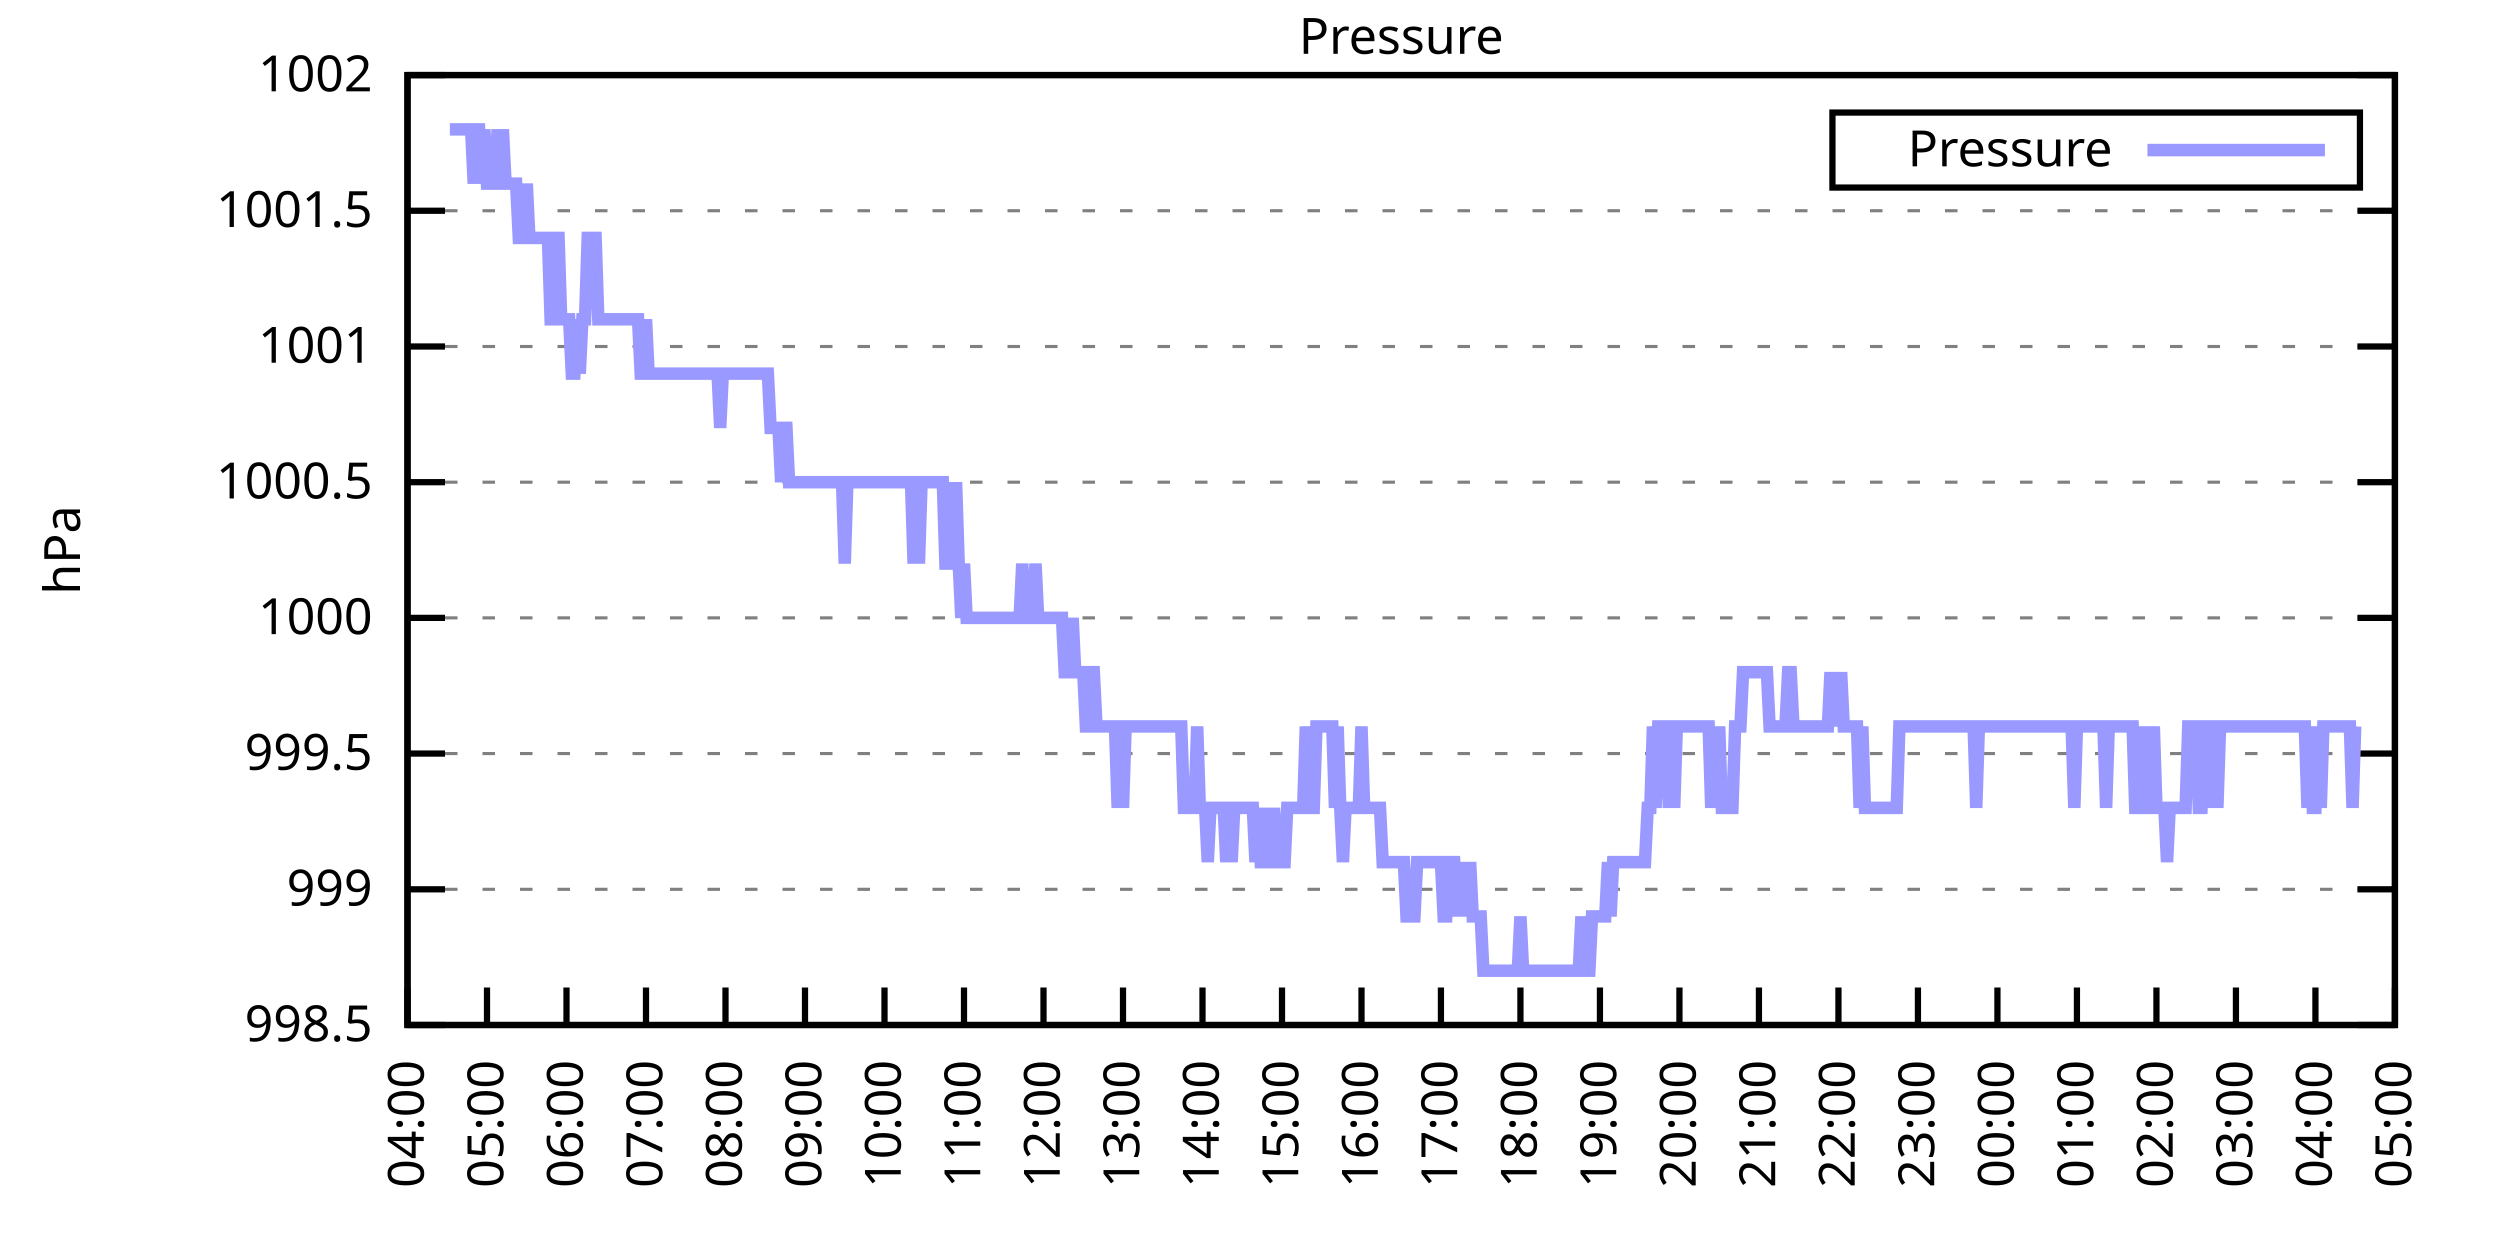
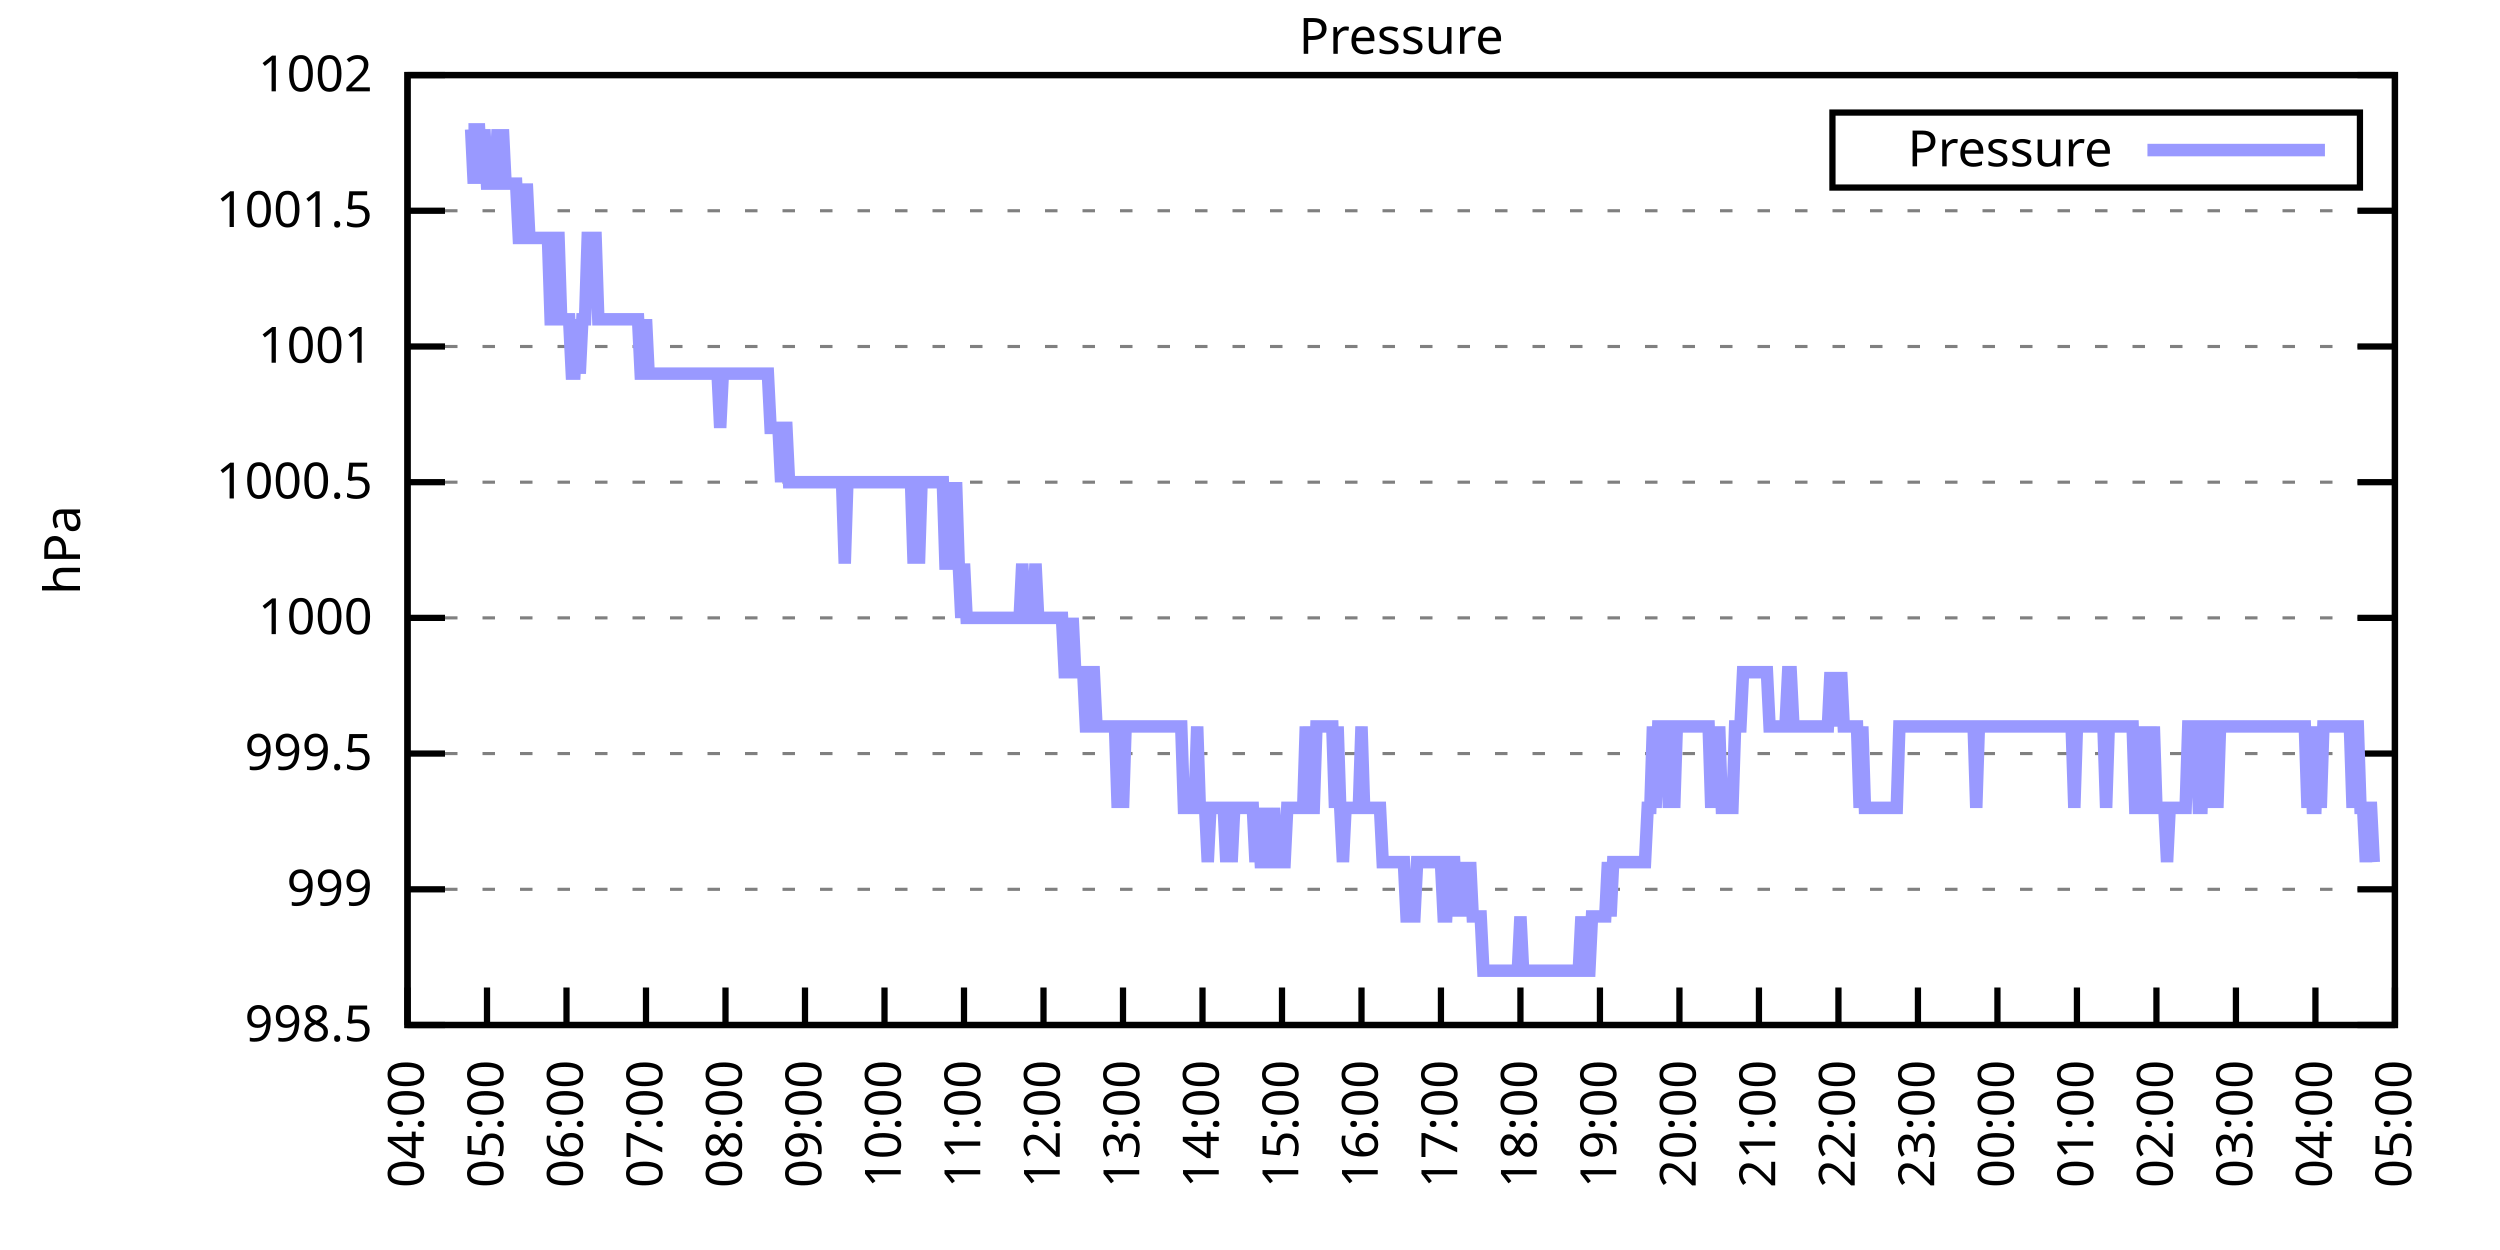
<svg xmlns="http://www.w3.org/2000/svg" xmlns:xlink="http://www.w3.org/1999/xlink" width="400" height="200" viewBox="0 0 400 200">
  <g id="gnuplot_canvas">
    <rect x="0" y="0" width="400" height="200" fill="none" />
    <defs>
      <circle id="gpDot" r="0.5" stroke-width="0.5" stroke="currentColor" />
      <path id="gpPt0" stroke-width="0.333" stroke="currentColor" d="M-1,0 h2 M0,-1 v2" />
      <path id="gpPt1" stroke-width="0.333" stroke="currentColor" d="M-1,-1 L1,1 M1,-1 L-1,1" />
      <path id="gpPt2" stroke-width="0.333" stroke="currentColor" d="M-1,0 L1,0 M0,-1 L0,1 M-1,-1 L1,1 M-1,1 L1,-1" />
      <rect id="gpPt3" stroke-width="0.333" stroke="currentColor" x="-1" y="-1" width="2" height="2" />
      <rect id="gpPt4" stroke-width="0.333" stroke="currentColor" fill="currentColor" x="-1" y="-1" width="2" height="2" />
      <circle id="gpPt5" stroke-width="0.333" stroke="currentColor" cx="0" cy="0" r="1" />
      <use xlink:href="#gpPt5" id="gpPt6" fill="currentColor" stroke="none" />
      <path id="gpPt7" stroke-width="0.333" stroke="currentColor" d="M0,-1.33 L-1.33,0.67 L1.33,0.67 z" />
      <use xlink:href="#gpPt7" id="gpPt8" fill="currentColor" stroke="none" />
      <use xlink:href="#gpPt7" id="gpPt9" stroke="currentColor" transform="rotate(180)" />
      <use xlink:href="#gpPt9" id="gpPt10" fill="currentColor" stroke="none" />
      <use xlink:href="#gpPt3" id="gpPt11" stroke="currentColor" transform="rotate(45)" />
      <use xlink:href="#gpPt11" id="gpPt12" fill="currentColor" stroke="none" />
      <path id="gpPt13" stroke-width="0.333" stroke="currentColor" d="M0,1.330 L1.265,0.411 L0.782,-1.067 L-0.782,-1.076 L-1.265,0.411 z" />
      <use xlink:href="#gpPt13" id="gpPt14" fill="currentColor" stroke="none" />
      <filter id="textbox" filterUnits="objectBoundingBox" x="0" y="0" height="1" width="1">
        <feFlood flood-color="white" flood-opacity="1" result="bgnd" />
        <feComposite in="SourceGraphic" in2="bgnd" operator="atop" />
      </filter>
      <filter id="greybox" filterUnits="objectBoundingBox" x="0" y="0" height="1" width="1">
        <feFlood flood-color="lightgrey" flood-opacity="1" result="grey" />
        <feComposite in="SourceGraphic" in2="grey" operator="atop" />
      </filter>
    </defs>
    <g fill="none" color="white" stroke="currentColor" stroke-width="1.00" stroke-linecap="butt" stroke-linejoin="miter">
</g>
    <g fill="none" color="black" stroke="currentColor" stroke-width="1.00" stroke-linecap="butt" stroke-linejoin="miter">
      <g stroke="none" shape-rendering="crispEdges">
        <polygon fill="rgb(255, 255, 255)" points="65.20,164.00 383.18,164.00 383.18,12.02 65.20,12.02 " />
      </g>
    </g>
    <g fill="none" color="black" stroke="currentColor" stroke-width="1.00" stroke-linecap="butt" stroke-linejoin="miter">
</g>
    <g fill="none" color="black" stroke="black" stroke-width="0.50" stroke-linecap="butt" stroke-linejoin="miter">
</g>
    <g fill="none" color="gray" stroke="currentColor" stroke-width="0.50" stroke-linecap="butt" stroke-linejoin="miter">
      <path stroke="gray" stroke-dasharray="2,4" class="gridline" d="M65.20,164.00 L383.19,164.00  " />
    </g>
    <g fill="none" color="gray" stroke="gray" stroke-width="1.00" stroke-linecap="butt" stroke-linejoin="miter">
</g>
    <g fill="none" color="black" stroke="currentColor" stroke-width="1.00" stroke-linecap="butt" stroke-linejoin="miter">
      <path stroke="black" d="M65.20,164.00 L71.20,164.00 M383.19,164.00 L377.19,164.00  " />
      <g transform="translate(59.60,166.60)" stroke="none" fill="black" font-family="Sans" font-size="8.00" text-anchor="end">
        <text>
          <tspan font-family="Sans"> 998.5</tspan>
        </text>
      </g>
    </g>
    <g fill="none" color="black" stroke="currentColor" stroke-width="1.00" stroke-linecap="butt" stroke-linejoin="miter">
</g>
    <g fill="none" color="black" stroke="black" stroke-width="0.50" stroke-linecap="butt" stroke-linejoin="miter">
</g>
    <g fill="none" color="gray" stroke="currentColor" stroke-width="0.50" stroke-linecap="butt" stroke-linejoin="miter">
      <path stroke="gray" stroke-dasharray="2,4" class="gridline" d="M65.20,142.29 L383.19,142.29  " />
    </g>
    <g fill="none" color="gray" stroke="gray" stroke-width="1.00" stroke-linecap="butt" stroke-linejoin="miter">
</g>
    <g fill="none" color="black" stroke="currentColor" stroke-width="1.00" stroke-linecap="butt" stroke-linejoin="miter">
      <path stroke="black" d="M65.20,142.29 L71.20,142.29 M383.19,142.29 L377.19,142.29  " />
      <g transform="translate(59.60,144.89)" stroke="none" fill="black" font-family="Sans" font-size="8.00" text-anchor="end">
        <text>
          <tspan font-family="Sans"> 999</tspan>
        </text>
      </g>
    </g>
    <g fill="none" color="black" stroke="currentColor" stroke-width="1.00" stroke-linecap="butt" stroke-linejoin="miter">
</g>
    <g fill="none" color="black" stroke="black" stroke-width="0.50" stroke-linecap="butt" stroke-linejoin="miter">
</g>
    <g fill="none" color="gray" stroke="currentColor" stroke-width="0.50" stroke-linecap="butt" stroke-linejoin="miter">
      <path stroke="gray" stroke-dasharray="2,4" class="gridline" d="M65.20,120.57 L383.19,120.57  " />
    </g>
    <g fill="none" color="gray" stroke="gray" stroke-width="1.00" stroke-linecap="butt" stroke-linejoin="miter">
</g>
    <g fill="none" color="black" stroke="currentColor" stroke-width="1.00" stroke-linecap="butt" stroke-linejoin="miter">
      <path stroke="black" d="M65.20,120.57 L71.20,120.57 M383.19,120.57 L377.19,120.57  " />
      <g transform="translate(59.60,123.17)" stroke="none" fill="black" font-family="Sans" font-size="8.00" text-anchor="end">
        <text>
          <tspan font-family="Sans"> 999.5</tspan>
        </text>
      </g>
    </g>
    <g fill="none" color="black" stroke="currentColor" stroke-width="1.00" stroke-linecap="butt" stroke-linejoin="miter">
</g>
    <g fill="none" color="black" stroke="black" stroke-width="0.50" stroke-linecap="butt" stroke-linejoin="miter">
</g>
    <g fill="none" color="gray" stroke="currentColor" stroke-width="0.50" stroke-linecap="butt" stroke-linejoin="miter">
      <path stroke="gray" stroke-dasharray="2,4" class="gridline" d="M65.20,98.86 L383.19,98.86  " />
    </g>
    <g fill="none" color="gray" stroke="gray" stroke-width="1.00" stroke-linecap="butt" stroke-linejoin="miter">
</g>
    <g fill="none" color="black" stroke="currentColor" stroke-width="1.00" stroke-linecap="butt" stroke-linejoin="miter">
      <path stroke="black" d="M65.20,98.86 L71.20,98.86 M383.19,98.86 L377.19,98.86  " />
      <g transform="translate(59.60,101.46)" stroke="none" fill="black" font-family="Sans" font-size="8.00" text-anchor="end">
        <text>
          <tspan font-family="Sans"> 1000</tspan>
        </text>
      </g>
    </g>
    <g fill="none" color="black" stroke="currentColor" stroke-width="1.00" stroke-linecap="butt" stroke-linejoin="miter">
</g>
    <g fill="none" color="black" stroke="black" stroke-width="0.50" stroke-linecap="butt" stroke-linejoin="miter">
</g>
    <g fill="none" color="gray" stroke="currentColor" stroke-width="0.50" stroke-linecap="butt" stroke-linejoin="miter">
      <path stroke="gray" stroke-dasharray="2,4" class="gridline" d="M65.20,77.15 L383.19,77.15  " />
    </g>
    <g fill="none" color="gray" stroke="gray" stroke-width="1.00" stroke-linecap="butt" stroke-linejoin="miter">
</g>
    <g fill="none" color="black" stroke="currentColor" stroke-width="1.00" stroke-linecap="butt" stroke-linejoin="miter">
      <path stroke="black" d="M65.20,77.15 L71.20,77.15 M383.19,77.15 L377.19,77.15  " />
      <g transform="translate(59.60,79.75)" stroke="none" fill="black" font-family="Sans" font-size="8.00" text-anchor="end">
        <text>
          <tspan font-family="Sans"> 1000.5</tspan>
        </text>
      </g>
    </g>
    <g fill="none" color="black" stroke="currentColor" stroke-width="1.00" stroke-linecap="butt" stroke-linejoin="miter">
</g>
    <g fill="none" color="black" stroke="black" stroke-width="0.50" stroke-linecap="butt" stroke-linejoin="miter">
</g>
    <g fill="none" color="gray" stroke="currentColor" stroke-width="0.50" stroke-linecap="butt" stroke-linejoin="miter">
      <path stroke="gray" stroke-dasharray="2,4" class="gridline" d="M65.20,55.44 L383.19,55.44  " />
    </g>
    <g fill="none" color="gray" stroke="gray" stroke-width="1.00" stroke-linecap="butt" stroke-linejoin="miter">
</g>
    <g fill="none" color="black" stroke="currentColor" stroke-width="1.00" stroke-linecap="butt" stroke-linejoin="miter">
      <path stroke="black" d="M65.20,55.44 L71.20,55.44 M383.19,55.44 L377.19,55.44  " />
      <g transform="translate(59.60,58.04)" stroke="none" fill="black" font-family="Sans" font-size="8.00" text-anchor="end">
        <text>
          <tspan font-family="Sans"> 1001</tspan>
        </text>
      </g>
    </g>
    <g fill="none" color="black" stroke="currentColor" stroke-width="1.00" stroke-linecap="butt" stroke-linejoin="miter">
</g>
    <g fill="none" color="black" stroke="black" stroke-width="0.50" stroke-linecap="butt" stroke-linejoin="miter">
</g>
    <g fill="none" color="gray" stroke="currentColor" stroke-width="0.50" stroke-linecap="butt" stroke-linejoin="miter">
      <path stroke="gray" stroke-dasharray="2,4" class="gridline" d="M65.20,33.72 L383.19,33.72  " />
    </g>
    <g fill="none" color="gray" stroke="gray" stroke-width="1.00" stroke-linecap="butt" stroke-linejoin="miter">
</g>
    <g fill="none" color="black" stroke="currentColor" stroke-width="1.00" stroke-linecap="butt" stroke-linejoin="miter">
      <path stroke="black" d="M65.20,33.72 L71.20,33.72 M383.19,33.72 L377.19,33.72  " />
      <g transform="translate(59.60,36.32)" stroke="none" fill="black" font-family="Sans" font-size="8.00" text-anchor="end">
        <text>
          <tspan font-family="Sans"> 1001.5</tspan>
        </text>
      </g>
    </g>
    <g fill="none" color="black" stroke="currentColor" stroke-width="1.00" stroke-linecap="butt" stroke-linejoin="miter">
</g>
    <g fill="none" color="black" stroke="black" stroke-width="0.50" stroke-linecap="butt" stroke-linejoin="miter">
</g>
    <g fill="none" color="gray" stroke="currentColor" stroke-width="0.50" stroke-linecap="butt" stroke-linejoin="miter">
      <path stroke="gray" stroke-dasharray="2,4" class="gridline" d="M65.20,12.01 L383.19,12.01  " />
    </g>
    <g fill="none" color="gray" stroke="gray" stroke-width="1.00" stroke-linecap="butt" stroke-linejoin="miter">
</g>
    <g fill="none" color="black" stroke="currentColor" stroke-width="1.00" stroke-linecap="butt" stroke-linejoin="miter">
      <path stroke="black" d="M65.20,12.01 L71.20,12.01 M383.19,12.01 L377.19,12.01  " />
      <g transform="translate(59.60,14.61)" stroke="none" fill="black" font-family="Sans" font-size="8.00" text-anchor="end">
        <text>
          <tspan font-family="Sans"> 1002</tspan>
        </text>
      </g>
    </g>
    <g fill="none" color="black" stroke="currentColor" stroke-width="1.00" stroke-linecap="butt" stroke-linejoin="miter">
      <path stroke="black" d="M65.20,164.00 L65.20,158.00  " />
      <g transform="translate(67.80,169.60) rotate(270.00)" stroke="none" fill="black" font-family="Sans" font-size="8.00" text-anchor="end">
        <text>
          <tspan font-family="Sans">04:00</tspan>
        </text>
      </g>
    </g>
    <g fill="none" color="black" stroke="currentColor" stroke-width="1.00" stroke-linecap="butt" stroke-linejoin="miter">
      <path stroke="black" d="M77.92,164.00 L77.92,158.00  " />
      <g transform="translate(80.52,169.60) rotate(270.00)" stroke="none" fill="black" font-family="Sans" font-size="8.00" text-anchor="end">
        <text>
          <tspan font-family="Sans">05:00</tspan>
        </text>
      </g>
    </g>
    <g fill="none" color="black" stroke="currentColor" stroke-width="1.00" stroke-linecap="butt" stroke-linejoin="miter">
      <path stroke="black" d="M90.64,164.00 L90.64,158.00  " />
      <g transform="translate(93.24,169.60) rotate(270.00)" stroke="none" fill="black" font-family="Sans" font-size="8.00" text-anchor="end">
        <text>
          <tspan font-family="Sans">06:00</tspan>
        </text>
      </g>
    </g>
    <g fill="none" color="black" stroke="currentColor" stroke-width="1.00" stroke-linecap="butt" stroke-linejoin="miter">
      <path stroke="black" d="M103.36,164.00 L103.36,158.00  " />
      <g transform="translate(105.96,169.60) rotate(270.00)" stroke="none" fill="black" font-family="Sans" font-size="8.00" text-anchor="end">
        <text>
          <tspan font-family="Sans">07:00</tspan>
        </text>
      </g>
    </g>
    <g fill="none" color="black" stroke="currentColor" stroke-width="1.00" stroke-linecap="butt" stroke-linejoin="miter">
      <path stroke="black" d="M116.08,164.00 L116.08,158.00  " />
      <g transform="translate(118.68,169.60) rotate(270.00)" stroke="none" fill="black" font-family="Sans" font-size="8.00" text-anchor="end">
        <text>
          <tspan font-family="Sans">08:00</tspan>
        </text>
      </g>
    </g>
    <g fill="none" color="black" stroke="currentColor" stroke-width="1.00" stroke-linecap="butt" stroke-linejoin="miter">
      <path stroke="black" d="M128.80,164.00 L128.80,158.00  " />
      <g transform="translate(131.40,169.60) rotate(270.00)" stroke="none" fill="black" font-family="Sans" font-size="8.00" text-anchor="end">
        <text>
          <tspan font-family="Sans">09:00</tspan>
        </text>
      </g>
    </g>
    <g fill="none" color="black" stroke="currentColor" stroke-width="1.00" stroke-linecap="butt" stroke-linejoin="miter">
      <path stroke="black" d="M141.52,164.00 L141.52,158.00  " />
      <g transform="translate(144.12,169.60) rotate(270.00)" stroke="none" fill="black" font-family="Sans" font-size="8.00" text-anchor="end">
        <text>
          <tspan font-family="Sans">10:00</tspan>
        </text>
      </g>
    </g>
    <g fill="none" color="black" stroke="currentColor" stroke-width="1.00" stroke-linecap="butt" stroke-linejoin="miter">
      <path stroke="black" d="M154.24,164.00 L154.24,158.00  " />
      <g transform="translate(156.84,169.60) rotate(270.00)" stroke="none" fill="black" font-family="Sans" font-size="8.00" text-anchor="end">
        <text>
          <tspan font-family="Sans">11:00</tspan>
        </text>
      </g>
    </g>
    <g fill="none" color="black" stroke="currentColor" stroke-width="1.00" stroke-linecap="butt" stroke-linejoin="miter">
      <path stroke="black" d="M166.96,164.00 L166.96,158.00  " />
      <g transform="translate(169.56,169.60) rotate(270.00)" stroke="none" fill="black" font-family="Sans" font-size="8.00" text-anchor="end">
        <text>
          <tspan font-family="Sans">12:00</tspan>
        </text>
      </g>
    </g>
    <g fill="none" color="black" stroke="currentColor" stroke-width="1.00" stroke-linecap="butt" stroke-linejoin="miter">
      <path stroke="black" d="M179.68,164.00 L179.68,158.00  " />
      <g transform="translate(182.28,169.60) rotate(270.00)" stroke="none" fill="black" font-family="Sans" font-size="8.00" text-anchor="end">
        <text>
          <tspan font-family="Sans">13:00</tspan>
        </text>
      </g>
    </g>
    <g fill="none" color="black" stroke="currentColor" stroke-width="1.00" stroke-linecap="butt" stroke-linejoin="miter">
      <path stroke="black" d="M192.40,164.00 L192.40,158.00  " />
      <g transform="translate(195.00,169.60) rotate(270.00)" stroke="none" fill="black" font-family="Sans" font-size="8.00" text-anchor="end">
        <text>
          <tspan font-family="Sans">14:00</tspan>
        </text>
      </g>
    </g>
    <g fill="none" color="black" stroke="currentColor" stroke-width="1.00" stroke-linecap="butt" stroke-linejoin="miter">
      <path stroke="black" d="M205.12,164.00 L205.12,158.00  " />
      <g transform="translate(207.72,169.60) rotate(270.00)" stroke="none" fill="black" font-family="Sans" font-size="8.00" text-anchor="end">
        <text>
          <tspan font-family="Sans">15:00</tspan>
        </text>
      </g>
    </g>
    <g fill="none" color="black" stroke="currentColor" stroke-width="1.00" stroke-linecap="butt" stroke-linejoin="miter">
      <path stroke="black" d="M217.84,164.00 L217.84,158.00  " />
      <g transform="translate(220.44,169.60) rotate(270.00)" stroke="none" fill="black" font-family="Sans" font-size="8.00" text-anchor="end">
        <text>
          <tspan font-family="Sans">16:00</tspan>
        </text>
      </g>
    </g>
    <g fill="none" color="black" stroke="currentColor" stroke-width="1.00" stroke-linecap="butt" stroke-linejoin="miter">
      <path stroke="black" d="M230.55,164.00 L230.55,158.00  " />
      <g transform="translate(233.15,169.60) rotate(270.00)" stroke="none" fill="black" font-family="Sans" font-size="8.00" text-anchor="end">
        <text>
          <tspan font-family="Sans">17:00</tspan>
        </text>
      </g>
    </g>
    <g fill="none" color="black" stroke="currentColor" stroke-width="1.00" stroke-linecap="butt" stroke-linejoin="miter">
      <path stroke="black" d="M243.27,164.00 L243.27,158.00  " />
      <g transform="translate(245.87,169.60) rotate(270.00)" stroke="none" fill="black" font-family="Sans" font-size="8.00" text-anchor="end">
        <text>
          <tspan font-family="Sans">18:00</tspan>
        </text>
      </g>
    </g>
    <g fill="none" color="black" stroke="currentColor" stroke-width="1.00" stroke-linecap="butt" stroke-linejoin="miter">
      <path stroke="black" d="M255.99,164.00 L255.99,158.00  " />
      <g transform="translate(258.59,169.60) rotate(270.00)" stroke="none" fill="black" font-family="Sans" font-size="8.00" text-anchor="end">
        <text>
          <tspan font-family="Sans">19:00</tspan>
        </text>
      </g>
    </g>
    <g fill="none" color="black" stroke="currentColor" stroke-width="1.00" stroke-linecap="butt" stroke-linejoin="miter">
      <path stroke="black" d="M268.71,164.00 L268.71,158.00  " />
      <g transform="translate(271.31,169.60) rotate(270.00)" stroke="none" fill="black" font-family="Sans" font-size="8.00" text-anchor="end">
        <text>
          <tspan font-family="Sans">20:00</tspan>
        </text>
      </g>
    </g>
    <g fill="none" color="black" stroke="currentColor" stroke-width="1.00" stroke-linecap="butt" stroke-linejoin="miter">
      <path stroke="black" d="M281.43,164.00 L281.43,158.00  " />
      <g transform="translate(284.03,169.60) rotate(270.00)" stroke="none" fill="black" font-family="Sans" font-size="8.00" text-anchor="end">
        <text>
          <tspan font-family="Sans">21:00</tspan>
        </text>
      </g>
    </g>
    <g fill="none" color="black" stroke="currentColor" stroke-width="1.00" stroke-linecap="butt" stroke-linejoin="miter">
      <path stroke="black" d="M294.15,164.00 L294.15,158.00  " />
      <g transform="translate(296.75,169.60) rotate(270.00)" stroke="none" fill="black" font-family="Sans" font-size="8.00" text-anchor="end">
        <text>
          <tspan font-family="Sans">22:00</tspan>
        </text>
      </g>
    </g>
    <g fill="none" color="black" stroke="currentColor" stroke-width="1.00" stroke-linecap="butt" stroke-linejoin="miter">
      <path stroke="black" d="M306.87,164.00 L306.87,158.00  " />
      <g transform="translate(309.47,169.60) rotate(270.00)" stroke="none" fill="black" font-family="Sans" font-size="8.00" text-anchor="end">
        <text>
          <tspan font-family="Sans">23:00</tspan>
        </text>
      </g>
    </g>
    <g fill="none" color="black" stroke="currentColor" stroke-width="1.00" stroke-linecap="butt" stroke-linejoin="miter">
      <path stroke="black" d="M319.59,164.00 L319.59,158.00  " />
      <g transform="translate(322.19,169.60) rotate(270.00)" stroke="none" fill="black" font-family="Sans" font-size="8.00" text-anchor="end">
        <text>
          <tspan font-family="Sans">00:00</tspan>
        </text>
      </g>
    </g>
    <g fill="none" color="black" stroke="currentColor" stroke-width="1.00" stroke-linecap="butt" stroke-linejoin="miter">
      <path stroke="black" d="M332.31,164.00 L332.31,158.00  " />
      <g transform="translate(334.91,169.60) rotate(270.00)" stroke="none" fill="black" font-family="Sans" font-size="8.00" text-anchor="end">
        <text>
          <tspan font-family="Sans">01:00</tspan>
        </text>
      </g>
    </g>
    <g fill="none" color="black" stroke="currentColor" stroke-width="1.00" stroke-linecap="butt" stroke-linejoin="miter">
      <path stroke="black" d="M345.03,164.00 L345.03,158.00  " />
      <g transform="translate(347.63,169.60) rotate(270.00)" stroke="none" fill="black" font-family="Sans" font-size="8.00" text-anchor="end">
        <text>
          <tspan font-family="Sans">02:00</tspan>
        </text>
      </g>
    </g>
    <g fill="none" color="black" stroke="currentColor" stroke-width="1.00" stroke-linecap="butt" stroke-linejoin="miter">
      <path stroke="black" d="M357.75,164.00 L357.75,158.00  " />
      <g transform="translate(360.35,169.60) rotate(270.00)" stroke="none" fill="black" font-family="Sans" font-size="8.00" text-anchor="end">
        <text>
          <tspan font-family="Sans">03:00</tspan>
        </text>
      </g>
    </g>
    <g fill="none" color="black" stroke="currentColor" stroke-width="1.00" stroke-linecap="butt" stroke-linejoin="miter">
      <path stroke="black" d="M370.47,164.00 L370.47,158.00  " />
      <g transform="translate(373.07,169.60) rotate(270.00)" stroke="none" fill="black" font-family="Sans" font-size="8.00" text-anchor="end">
        <text>
          <tspan font-family="Sans">04:00</tspan>
        </text>
      </g>
    </g>
    <g fill="none" color="black" stroke="currentColor" stroke-width="1.00" stroke-linecap="butt" stroke-linejoin="miter">
      <path stroke="black" d="M383.19,164.00 L383.19,158.00  " />
      <g transform="translate(385.79,169.60) rotate(270.00)" stroke="none" fill="black" font-family="Sans" font-size="8.00" text-anchor="end">
        <text>
          <tspan font-family="Sans">05:00</tspan>
        </text>
      </g>
    </g>
    <g fill="none" color="black" stroke="currentColor" stroke-width="1.00" stroke-linecap="butt" stroke-linejoin="miter">
</g>
    <g fill="none" color="black" stroke="currentColor" stroke-width="1.00" stroke-linecap="butt" stroke-linejoin="miter">
      <path stroke="black" d="M65.20,12.01 L65.20,164.00 L383.19,164.00 L383.19,12.01 L65.20,12.01 Z  " />
    </g>
    <g fill="none" color="black" stroke="currentColor" stroke-width="1.00" stroke-linecap="butt" stroke-linejoin="miter">
</g>
    <g fill="none" color="black" stroke="currentColor" stroke-width="1.00" stroke-linecap="butt" stroke-linejoin="miter">
      <path stroke="black" d="M293.19,30.01 L293.19,18.01 L377.59,18.01 L377.59,30.01 L293.19,30.01 Z  " />
    </g>
    <g id="Pressure_plot_1">
      <g fill="none" color="white" stroke="black" stroke-width="2.00" stroke-linecap="butt" stroke-linejoin="miter">
</g>
      <g fill="none" color="black" stroke="currentColor" stroke-width="2.00" stroke-linecap="butt" stroke-linejoin="miter">
        <g transform="translate(337.99,26.61)" stroke="none" fill="black" font-family="Sans" font-size="8.00" text-anchor="end">
          <text>
            <tspan font-family="Sans">Pressure</tspan>
          </text>
        </g>
      </g>
      <g fill="none" color="black" stroke="currentColor" stroke-width="2.00" stroke-linecap="butt" stroke-linejoin="miter">
-         <path stroke="rgb(153, 153, 255)" d="M343.59,24.01 L371.99,24.01 M71.98,20.70 L72.41,20.70 L72.83,20.70 L73.26,20.70 L73.68,20.70 L74.10,20.70   L74.53,20.70 L74.95,20.70 L75.38,20.70 L75.80,29.38 L76.22,20.70 L76.65,20.70 L77.07,29.38 L77.50,20.70   L77.92,29.38 L78.34,29.38 L78.77,29.38 L79.19,29.38 L79.62,20.70 L80.04,29.38 L80.46,20.70 L80.89,29.38   L81.31,29.38 L81.74,29.38 L82.16,29.38 L82.58,29.38 L83.01,38.07 L83.43,38.07 L83.86,38.07 L84.28,29.38   L84.70,38.07 L85.13,38.07 L85.55,38.07 L85.98,38.07 L86.40,38.07 L86.82,38.07 L87.25,38.07 L87.67,38.07   L88.10,51.09 L88.52,51.09 L88.94,38.07 L89.37,38.07 L89.79,51.09 L90.22,51.09 L90.64,51.09 L91.06,51.09   L91.49,59.78 L91.91,59.78 L92.34,51.09 L92.76,59.78 L93.18,51.09 L93.61,51.09 L94.03,38.07 L94.46,38.07   L94.88,38.07 L95.30,38.07 L95.73,51.09 L96.15,51.09 L96.58,51.09 L97.00,51.09 L97.42,51.09 L97.85,51.09   L98.27,51.09 L98.69,51.09 L99.12,51.09 L99.54,51.09 L99.97,51.09 L100.39,51.09 L100.81,51.09 L101.24,51.09   L101.66,51.09 L102.09,51.09 L102.51,59.78 L102.93,59.78 L103.36,51.09 L103.78,59.78 L104.21,59.78 L104.63,59.78   L105.05,59.78 L105.48,59.78 L105.90,59.78 L106.33,59.78 L106.75,59.78 L107.17,59.78 L107.60,59.78 L108.02,59.78   L108.45,59.78 L108.87,59.78 L109.29,59.78 L109.72,59.78 L110.14,59.78 L110.57,59.78 L110.99,59.78 L111.41,59.78   L111.84,59.78 L112.26,59.78 L112.69,59.78 L113.11,59.78 L113.53,59.78 L113.96,59.78 L114.38,59.78 L114.81,59.78   L115.23,68.46 L115.65,59.78 L116.08,59.78 L116.50,59.78 L116.93,59.78 L117.35,59.78 L117.77,59.78 L118.20,59.78   L118.62,59.78 L119.05,59.78 L119.47,59.78 L119.89,59.78 L120.32,59.78 L120.74,59.78 L121.17,59.78 L121.59,59.78   L122.01,59.78 L122.44,59.78 L122.86,59.78 L123.29,68.46 L123.71,68.46 L124.13,68.46 L124.56,68.46 L124.98,77.15   L125.41,68.46 L125.83,68.46 L126.25,77.15 L126.68,77.15 L127.10,77.15 L127.53,77.15 L127.95,77.15 L128.37,77.15   L128.80,77.15 L129.22,77.15 L129.65,77.15 L130.07,77.15 L130.49,77.15 L130.92,77.15 L131.34,77.15 L131.77,77.15   L132.19,77.15 L132.61,77.15 L133.04,77.15 L133.46,77.15 L133.89,77.15 L134.31,77.15 L134.73,77.15 L135.16,90.18   L135.58,77.15 L136.01,77.15 L136.43,77.15 L136.85,77.15 L137.28,77.15 L137.70,77.15 L138.13,77.15 L138.55,77.15   L138.97,77.15 L139.40,77.15 L139.82,77.15 L140.25,77.15 L140.67,77.15 L141.09,77.15 L141.52,77.15 L141.94,77.15   L142.37,77.15 L142.79,77.15 L143.21,77.15 L143.64,77.15 L144.06,77.15 L144.49,77.15 L144.91,77.15 L145.33,77.15   L145.76,77.15 L146.18,90.18 L146.61,77.15 L147.03,90.18 L147.45,77.15 L147.88,77.15 L148.30,77.15 L148.73,77.15   L149.15,77.15 L149.57,77.15 L150.00,77.15 L150.42,77.15 L150.85,77.15 L151.27,90.18 L151.69,90.18 L152.12,77.15   L152.54,90.18 L152.97,77.15 L153.39,90.18 L153.81,98.86 L154.24,90.18 L154.66,98.86 L155.09,98.86 L155.51,98.86   L155.93,98.86 L156.36,98.86 L156.78,98.86 L157.21,98.86 L157.63,98.86 L158.05,98.86 L158.48,98.86 L158.90,98.86   L159.33,98.86 L159.75,98.86 L160.17,98.86 L160.60,98.86 L161.02,98.86 L161.44,98.86 L161.87,98.86 L162.29,98.86   L162.72,98.86 L163.14,98.86 L163.56,90.18 L163.99,98.86 L164.41,98.86 L164.84,98.86 L165.26,98.86 L165.68,90.18   L166.11,98.86 L166.53,98.86 L166.96,98.86 L167.38,98.86 L167.80,98.86 L168.23,98.86 L168.65,98.86 L169.08,98.86   L169.50,98.86 L169.92,98.86 L170.35,107.55 L170.77,107.55 L171.20,107.55 L171.62,98.86 L172.04,107.55 L172.47,107.55   L172.89,107.55 L173.32,107.55 L173.74,116.23 L174.16,116.23 L174.59,107.55 L175.01,107.55 L175.44,116.23 L175.86,116.23   L176.28,116.23 L176.71,116.23 L177.13,116.23 L177.56,116.23 L177.98,116.23 L178.40,116.23 L178.83,129.26 L179.25,116.23   L179.68,129.26 L180.10,116.23 L180.52,116.23 L180.95,116.23 L181.37,116.23 L181.80,116.23 L182.22,116.23 L182.64,116.23   L183.07,116.23 L183.49,116.23 L183.92,116.23 L184.34,116.23 L184.76,116.23 L185.19,116.23 L185.61,116.23 L186.04,116.23   L186.46,116.23 L186.88,116.23 L187.31,116.23 L187.73,116.23 L188.16,116.23 L188.58,116.23 L189.00,116.23 L189.43,129.26   L189.85,129.26 L190.28,129.26 L190.70,129.26 L191.12,129.26 L191.55,116.23 L191.97,129.26 L192.40,129.26 L192.82,129.26   L193.24,137.94 L193.67,129.26 L194.09,129.26 L194.52,129.26 L194.94,129.26 L195.36,129.26 L195.79,129.26 L196.21,137.94   L196.64,129.26 L197.06,137.94 L197.48,129.26 L197.91,129.26 L198.33,129.26 L198.76,129.26 L199.18,129.26 L199.60,129.26   L200.03,129.26 L200.45,129.26 L200.88,137.94 L201.30,129.26 L201.72,137.94 L202.15,137.94 L202.57,129.26 L203.00,137.94   L203.42,137.94 L203.84,129.26 L204.27,137.94 L204.69,137.94 L205.12,137.94 L205.54,137.94 L205.96,129.26 L206.39,129.26   L206.81,129.26 L207.24,129.26 L207.66,129.26 L208.08,129.26 L208.51,129.26 L208.93,116.23 L209.36,129.26 L209.78,129.26   L210.20,129.26 L210.63,116.23 L211.05,116.23 L211.48,116.23 L211.90,116.23 L212.32,116.23 L212.75,116.23 L213.17,116.23   L213.60,129.26 L214.02,116.23 L214.44,129.26 L214.87,137.94 L215.29,129.26 L215.72,129.26 L216.14,129.26 L216.56,129.26   L216.99,129.26 L217.41,129.26 L217.84,116.23 L218.26,129.26 L218.68,129.26 L219.11,129.26 L219.53,129.26 L219.96,129.26   L220.38,129.26 L220.80,129.26 L221.23,137.94 L221.65,137.94 L222.08,137.94 L222.50,137.94 L222.92,137.94 L223.35,137.94   L223.77,137.94 L224.20,137.94 L224.62,137.94 L225.04,146.63 L225.47,146.63 L225.89,146.63 L226.31,146.63 L226.74,137.94   L227.16,137.94 L227.59,137.94 L228.01,137.94 L228.43,137.94 L228.86,137.94 L229.28,137.94 L229.71,137.94 L230.13,137.94   L230.55,137.94 L230.98,146.63 L231.40,146.63 L231.83,137.94 L232.25,137.94 L232.67,137.94 L233.10,146.63 L233.52,137.94   L233.95,146.63 L234.37,137.94 L234.79,146.63 L235.22,137.94 L235.64,146.63 L236.07,146.63 L236.49,146.63 L236.91,146.63   L237.34,155.31 L237.76,155.31 L238.19,155.31 L238.61,155.31 L239.03,155.31 L239.46,155.31 L239.88,155.31 L240.31,155.31   L240.73,155.31 L241.15,155.31 L241.58,155.31 L242.00,155.31 L242.43,155.31 L242.85,155.31 L243.27,146.63 L243.70,155.31   L244.12,155.31 L244.55,155.31 L244.97,155.31 L245.39,155.31 L245.82,155.31 L246.24,155.31 L246.67,155.31 L247.09,155.31   L247.51,155.31 L247.94,155.31 L248.36,155.31 L248.79,155.31 L249.21,155.31 L249.63,155.31 L250.06,155.31 L250.48,155.31   L250.91,155.31 L251.33,155.31 L251.75,155.31 L252.18,155.31 L252.60,155.31 L253.03,146.63 L253.45,155.31 L253.87,155.31   L254.30,155.31 L254.72,146.63 L255.15,146.63 L255.57,146.63 L255.99,146.63 L256.42,146.63 L256.84,146.63 L257.27,137.94   L257.69,146.63 L258.11,137.94 L258.54,137.94 L258.96,137.94 L259.39,137.94 L259.81,137.94 L260.23,137.94 L260.66,137.94   L261.08,137.94 L261.51,137.94 L261.93,137.94 L262.35,137.94 L262.78,137.94 L263.20,137.94 L263.63,129.26 L264.05,129.26   L264.47,116.23 L264.90,129.26 L265.32,116.23 L265.75,116.23 L266.17,116.23 L266.59,116.23 L267.02,129.26 L267.44,116.23   L267.87,129.26 L268.29,116.23 L268.71,116.23 L269.14,116.23 L269.56,116.23 L269.99,116.23 L270.41,116.23 L270.83,116.23   L271.26,116.23 L271.68,116.23 L272.11,116.23 L272.53,116.23 L272.95,116.23 L273.38,116.23 L273.80,129.26 L274.23,116.23   L274.65,129.26 L275.07,116.23 L275.50,129.26 L275.92,129.26 L276.35,129.26 L276.77,129.26 L277.19,129.26 L277.62,116.23   L278.04,116.23 L278.47,116.23 L278.89,107.55 L279.31,107.55 L279.74,107.55 L280.16,107.55 L280.59,107.55 L281.01,107.55   L281.43,107.55 L281.86,107.55 L282.28,107.55 L282.71,107.55 L283.13,116.23 L283.55,116.23 L283.98,116.23 L284.40,116.23   L284.83,116.23 L285.25,116.23 L285.67,116.23 L286.10,107.55 L286.52,107.55 L286.95,116.23 L287.37,116.23 L287.79,116.23   L288.22,116.23 L288.64,116.23 L289.06,116.23 L289.49,116.23 L289.91,116.23 L290.34,116.23 L290.76,116.23 L291.18,116.23   L291.61,116.23 L292.03,116.23 L292.46,116.23 L292.88,107.55 L293.30,116.23 L293.73,107.55 L294.15,116.23 L294.58,107.55   L295.00,116.23 L295.42,116.23 L295.85,116.23 L296.27,116.23 L296.70,116.23 L297.12,116.23 L297.54,129.26 L297.97,116.23   L298.39,129.26 L298.82,129.26 L299.24,129.26 L299.66,129.26 L300.09,129.26 L300.51,129.26 L300.94,129.26 L301.36,129.26   L301.78,129.26 L302.21,129.26 L302.63,129.26 L303.06,129.26 L303.48,129.26 L303.90,116.23 L304.33,116.23 L304.75,116.23   L305.18,116.23 L305.60,116.23 L306.02,116.23 L306.45,116.23 L306.87,116.23 L307.30,116.23 L307.72,116.23 L308.14,116.23   L308.57,116.23 L308.99,116.23 L309.42,116.23 L309.84,116.23 L310.26,116.23 L310.69,116.23 L311.11,116.23 L311.54,116.23   L311.96,116.23 L312.38,116.23 L312.81,116.23 L313.23,116.23 L313.66,116.23 L314.08,116.23 L314.50,116.23 L314.93,116.23   L315.35,116.23 L315.78,116.23 L316.20,129.26 L316.62,116.23 L317.05,116.23 L317.47,116.23 L317.90,116.23 L318.32,116.23   L318.74,116.23 L319.17,116.23 L319.59,116.23 L320.02,116.23 L320.44,116.23 L320.86,116.23 L321.29,116.23 L321.71,116.23   L322.14,116.23 L322.56,116.23 L322.98,116.23 L323.41,116.23 L323.83,116.23 L324.26,116.23 L324.68,116.23 L325.10,116.23   L325.53,116.23 L325.95,116.23 L326.38,116.23 L326.80,116.23 L327.22,116.23 L327.65,116.23 L328.07,116.23 L328.50,116.23   L328.92,116.23 L329.34,116.23 L329.77,116.23 L330.19,116.23 L330.62,116.23 L331.04,116.23 L331.46,116.23 L331.89,129.26   L332.31,116.23 L332.74,116.23 L333.16,116.23 L333.58,116.23 L334.01,116.23 L334.43,116.23 L334.86,116.23 L335.28,116.23   L335.70,116.23 L336.13,116.23 L336.55,116.23 L336.98,129.26 L337.40,116.23 L337.82,116.23 L338.25,116.23 L338.67,116.23   L339.10,116.23 L339.52,116.23 L339.94,116.23 L340.37,116.23 L340.79,116.23 L341.22,116.23 L341.64,129.26 L342.06,129.26   L342.49,116.23 L342.91,129.26 L343.34,116.23 L343.76,129.26 L344.18,129.26 L344.61,116.23 L345.03,129.26 L345.46,129.26   L345.88,129.26 L346.30,129.26 L346.73,137.94 L347.15,129.26 L347.58,129.26 L348.00,129.26 L348.42,129.26 L348.85,129.26   L349.27,129.26 L349.70,129.26 L350.12,116.23 L350.54,116.23 L350.97,116.23 L351.39,116.23 L351.81,129.26 L352.24,129.26   L352.66,116.23 L353.09,116.23 L353.51,129.26 L353.93,116.23 L354.36,116.23 L354.78,129.26 L355.21,116.23 L355.63,116.23   L356.05,116.23 L356.48,116.23 L356.90,116.23 L357.33,116.23 L357.75,116.23 L358.17,116.23 L358.60,116.23 L359.02,116.23   L359.45,116.23 L359.87,116.23 L360.29,116.23 L360.72,116.23 L361.14,116.23 L361.57,116.23 L361.99,116.23 L362.41,116.23   L362.84,116.23 L363.26,116.23 L363.69,116.23 L364.11,116.23 L364.53,116.23 L364.96,116.23 L365.38,116.23 L365.81,116.23   L366.23,116.23 L366.65,116.23 L367.08,116.23 L367.50,116.23 L367.93,116.23 L368.35,116.23 L368.77,116.23 L369.20,129.26   L369.62,116.23 L370.05,129.26 L370.47,129.26 L370.89,116.23 L371.32,129.26 L371.74,116.23 L372.17,116.23 L372.59,116.23   L373.01,116.23 L373.44,116.23 L373.86,116.23 L374.29,116.23 L374.71,116.23 L375.13,116.23 L375.56,116.23 L375.98,116.23   L376.41,129.26 L376.83,116.23  " />
+         <path stroke="rgb(153, 153, 255)" d="M343.59,24.01 L371.99,24.01 M74.95,20.70 L75.38,20.70 L75.80,29.38 L76.22,20.70 L76.65,20.70 L77.07,29.38   L77.50,20.70 L77.92,29.38 L78.34,29.38 L78.77,29.38 L79.19,29.38 L79.62,20.70 L80.04,29.38 L80.46,20.70   L80.89,29.38 L81.31,29.38 L81.74,29.38 L82.16,29.38 L82.58,29.38 L83.01,38.07 L83.43,38.07 L83.86,38.07   L84.28,29.38 L84.70,38.07 L85.13,38.07 L85.55,38.07 L85.98,38.07 L86.40,38.07 L86.82,38.07 L87.25,38.07   L87.67,38.07 L88.10,51.09 L88.52,51.09 L88.94,38.07 L89.37,38.07 L89.79,51.09 L90.22,51.09 L90.64,51.09   L91.06,51.09 L91.49,59.78 L91.91,59.78 L92.34,51.09 L92.76,59.78 L93.18,51.09 L93.61,51.09 L94.03,38.07   L94.46,38.07 L94.88,38.07 L95.30,38.07 L95.73,51.09 L96.15,51.09 L96.58,51.09 L97.00,51.09 L97.42,51.09   L97.85,51.09 L98.27,51.09 L98.69,51.09 L99.12,51.09 L99.54,51.09 L99.97,51.09 L100.39,51.09 L100.81,51.09   L101.24,51.09 L101.66,51.09 L102.09,51.09 L102.51,59.78 L102.93,59.78 L103.36,51.09 L103.78,59.78 L104.21,59.78   L104.63,59.78 L105.05,59.78 L105.48,59.78 L105.90,59.78 L106.33,59.78 L106.75,59.78 L107.17,59.78 L107.60,59.78   L108.02,59.78 L108.45,59.78 L108.87,59.78 L109.29,59.78 L109.72,59.78 L110.14,59.78 L110.57,59.78 L110.99,59.78   L111.41,59.78 L111.84,59.78 L112.26,59.78 L112.69,59.78 L113.11,59.78 L113.53,59.78 L113.96,59.78 L114.38,59.78   L114.81,59.78 L115.23,68.46 L115.65,59.78 L116.08,59.78 L116.50,59.78 L116.93,59.78 L117.35,59.78 L117.77,59.78   L118.20,59.78 L118.62,59.78 L119.05,59.78 L119.47,59.78 L119.89,59.78 L120.32,59.78 L120.74,59.78 L121.17,59.78   L121.59,59.78 L122.01,59.78 L122.44,59.78 L122.86,59.78 L123.29,68.46 L123.71,68.46 L124.13,68.46 L124.56,68.46   L124.98,77.15 L125.41,68.46 L125.83,68.46 L126.25,77.15 L126.68,77.15 L127.10,77.15 L127.53,77.15 L127.95,77.15   L128.37,77.15 L128.80,77.15 L129.22,77.15 L129.65,77.15 L130.07,77.15 L130.49,77.15 L130.92,77.15 L131.34,77.15   L131.77,77.15 L132.19,77.15 L132.61,77.15 L133.04,77.15 L133.46,77.15 L133.89,77.15 L134.31,77.15 L134.73,77.15   L135.16,90.18 L135.58,77.15 L136.01,77.15 L136.43,77.15 L136.85,77.15 L137.28,77.15 L137.70,77.15 L138.13,77.15   L138.55,77.15 L138.97,77.15 L139.40,77.15 L139.82,77.15 L140.25,77.15 L140.67,77.15 L141.09,77.15 L141.52,77.15   L141.94,77.15 L142.37,77.15 L142.79,77.15 L143.21,77.15 L143.64,77.15 L144.06,77.15 L144.49,77.15 L144.91,77.15   L145.33,77.15 L145.76,77.15 L146.18,90.18 L146.61,77.15 L147.03,90.18 L147.45,77.15 L147.88,77.15 L148.30,77.15   L148.73,77.15 L149.15,77.15 L149.57,77.15 L150.00,77.15 L150.42,77.15 L150.85,77.15 L151.27,90.18 L151.69,90.18   L152.12,77.15 L152.54,90.18 L152.97,77.15 L153.39,90.18 L153.81,98.86 L154.24,90.18 L154.66,98.86 L155.09,98.86   L155.51,98.86 L155.93,98.86 L156.36,98.86 L156.78,98.86 L157.21,98.86 L157.63,98.86 L158.05,98.86 L158.48,98.86   L158.90,98.86 L159.33,98.86 L159.75,98.86 L160.17,98.86 L160.60,98.86 L161.02,98.86 L161.44,98.86 L161.87,98.86   L162.29,98.86 L162.72,98.86 L163.14,98.86 L163.56,90.18 L163.99,98.86 L164.41,98.86 L164.84,98.86 L165.26,98.86   L165.68,90.18 L166.11,98.86 L166.53,98.86 L166.96,98.86 L167.38,98.86 L167.80,98.86 L168.23,98.86 L168.65,98.86   L169.08,98.86 L169.50,98.86 L169.92,98.86 L170.35,107.55 L170.77,107.55 L171.20,107.55 L171.62,98.86 L172.04,107.55   L172.47,107.55 L172.89,107.55 L173.32,107.55 L173.74,116.23 L174.16,116.23 L174.59,107.55 L175.01,107.55 L175.44,116.23   L175.86,116.23 L176.28,116.23 L176.71,116.23 L177.13,116.23 L177.56,116.23 L177.98,116.23 L178.40,116.23 L178.83,129.26   L179.25,116.23 L179.68,129.26 L180.10,116.23 L180.52,116.23 L180.95,116.23 L181.37,116.23 L181.80,116.23 L182.22,116.23   L182.64,116.23 L183.07,116.23 L183.49,116.23 L183.92,116.23 L184.34,116.23 L184.76,116.23 L185.19,116.23 L185.61,116.23   L186.04,116.23 L186.46,116.23 L186.88,116.23 L187.31,116.23 L187.73,116.23 L188.16,116.23 L188.58,116.23 L189.00,116.23   L189.43,129.26 L189.85,129.26 L190.28,129.26 L190.70,129.26 L191.12,129.26 L191.55,116.23 L191.97,129.26 L192.40,129.26   L192.82,129.26 L193.24,137.94 L193.67,129.26 L194.09,129.26 L194.52,129.26 L194.94,129.26 L195.36,129.26 L195.79,129.26   L196.21,137.94 L196.64,129.26 L197.06,137.94 L197.48,129.26 L197.91,129.26 L198.33,129.26 L198.76,129.26 L199.18,129.26   L199.60,129.26 L200.03,129.26 L200.45,129.26 L200.88,137.94 L201.30,129.26 L201.72,137.94 L202.15,137.94 L202.57,129.26   L203.00,137.94 L203.42,137.94 L203.84,129.26 L204.27,137.94 L204.69,137.94 L205.12,137.94 L205.54,137.94 L205.96,129.26   L206.39,129.26 L206.81,129.26 L207.24,129.26 L207.66,129.26 L208.08,129.26 L208.51,129.26 L208.93,116.23 L209.36,129.26   L209.78,129.26 L210.20,129.26 L210.63,116.23 L211.05,116.23 L211.48,116.23 L211.90,116.23 L212.32,116.23 L212.75,116.23   L213.17,116.23 L213.60,129.26 L214.02,116.23 L214.44,129.26 L214.87,137.94 L215.29,129.26 L215.72,129.26 L216.14,129.26   L216.56,129.26 L216.99,129.26 L217.41,129.26 L217.84,116.23 L218.26,129.26 L218.68,129.26 L219.11,129.26 L219.53,129.26   L219.96,129.26 L220.38,129.26 L220.80,129.26 L221.23,137.94 L221.65,137.94 L222.08,137.94 L222.50,137.94 L222.92,137.94   L223.35,137.94 L223.77,137.94 L224.20,137.94 L224.62,137.94 L225.04,146.63 L225.47,146.63 L225.89,146.63 L226.31,146.63   L226.74,137.94 L227.16,137.94 L227.59,137.94 L228.01,137.94 L228.43,137.94 L228.86,137.94 L229.28,137.94 L229.71,137.94   L230.13,137.94 L230.55,137.94 L230.98,146.63 L231.40,146.63 L231.83,137.94 L232.25,137.94 L232.67,137.94 L233.10,146.63   L233.52,137.94 L233.95,146.63 L234.37,137.94 L234.79,146.63 L235.22,137.94 L235.64,146.63 L236.07,146.63 L236.49,146.63   L236.91,146.63 L237.34,155.31 L237.76,155.31 L238.19,155.31 L238.61,155.31 L239.03,155.31 L239.46,155.31 L239.88,155.31   L240.31,155.31 L240.73,155.31 L241.15,155.31 L241.58,155.31 L242.00,155.31 L242.43,155.31 L242.85,155.31 L243.27,146.63   L243.70,155.31 L244.12,155.31 L244.55,155.31 L244.97,155.31 L245.39,155.31 L245.82,155.31 L246.24,155.31 L246.67,155.31   L247.09,155.31 L247.51,155.31 L247.94,155.31 L248.36,155.31 L248.79,155.31 L249.21,155.31 L249.63,155.31 L250.06,155.31   L250.48,155.31 L250.91,155.31 L251.33,155.31 L251.75,155.31 L252.18,155.31 L252.60,155.31 L253.03,146.63 L253.45,155.31   L253.87,155.31 L254.30,155.31 L254.72,146.63 L255.15,146.63 L255.57,146.63 L255.99,146.63 L256.42,146.63 L256.84,146.63   L257.27,137.94 L257.69,146.63 L258.11,137.94 L258.54,137.94 L258.96,137.94 L259.39,137.94 L259.81,137.94 L260.23,137.94   L260.66,137.94 L261.08,137.94 L261.51,137.94 L261.93,137.94 L262.35,137.94 L262.78,137.94 L263.20,137.94 L263.63,129.26   L264.05,129.26 L264.47,116.23 L264.90,129.26 L265.32,116.23 L265.75,116.23 L266.17,116.23 L266.59,116.23 L267.02,129.26   L267.44,116.23 L267.87,129.26 L268.29,116.23 L268.71,116.23 L269.14,116.23 L269.56,116.23 L269.99,116.23 L270.41,116.23   L270.83,116.23 L271.26,116.23 L271.68,116.23 L272.11,116.23 L272.53,116.23 L272.95,116.23 L273.38,116.23 L273.80,129.26   L274.23,116.23 L274.65,129.26 L275.07,116.23 L275.50,129.26 L275.92,129.26 L276.35,129.26 L276.77,129.26 L277.19,129.26   L277.62,116.23 L278.04,116.23 L278.47,116.23 L278.89,107.55 L279.31,107.55 L279.74,107.55 L280.16,107.55 L280.59,107.55   L281.01,107.55 L281.43,107.55 L281.86,107.55 L282.28,107.55 L282.71,107.55 L283.13,116.23 L283.55,116.23 L283.98,116.23   L284.40,116.23 L284.83,116.23 L285.25,116.23 L285.67,116.23 L286.10,107.55 L286.52,107.55 L286.95,116.23 L287.37,116.23   L287.79,116.23 L288.22,116.23 L288.64,116.23 L289.06,116.23 L289.49,116.23 L289.91,116.23 L290.34,116.23 L290.76,116.23   L291.18,116.23 L291.61,116.23 L292.03,116.23 L292.46,116.23 L292.88,107.55 L293.30,116.23 L293.73,107.55 L294.15,116.23   L294.58,107.55 L295.00,116.23 L295.42,116.23 L295.85,116.23 L296.27,116.23 L296.70,116.23 L297.12,116.23 L297.54,129.26   L297.97,116.23 L298.39,129.26 L298.82,129.26 L299.24,129.26 L299.66,129.26 L300.09,129.26 L300.51,129.26 L300.94,129.26   L301.36,129.26 L301.78,129.26 L302.21,129.26 L302.63,129.26 L303.06,129.26 L303.48,129.26 L303.90,116.23 L304.33,116.23   L304.75,116.23 L305.18,116.23 L305.60,116.23 L306.02,116.23 L306.45,116.23 L306.87,116.23 L307.30,116.23 L307.72,116.23   L308.14,116.23 L308.57,116.23 L308.99,116.23 L309.42,116.23 L309.84,116.23 L310.26,116.23 L310.69,116.23 L311.11,116.23   L311.54,116.23 L311.96,116.23 L312.38,116.23 L312.81,116.23 L313.23,116.23 L313.66,116.23 L314.08,116.23 L314.50,116.23   L314.93,116.23 L315.35,116.23 L315.78,116.23 L316.20,129.26 L316.62,116.23 L317.05,116.23 L317.47,116.23 L317.90,116.23   L318.32,116.23 L318.74,116.23 L319.17,116.23 L319.59,116.23 L320.02,116.23 L320.44,116.23 L320.86,116.23 L321.29,116.23   L321.71,116.23 L322.14,116.23 L322.56,116.23 L322.98,116.23 L323.41,116.23 L323.83,116.23 L324.26,116.23 L324.68,116.23   L325.10,116.23 L325.53,116.23 L325.95,116.23 L326.38,116.23 L326.80,116.23 L327.22,116.23 L327.65,116.23 L328.07,116.23   L328.50,116.23 L328.92,116.23 L329.34,116.23 L329.77,116.23 L330.19,116.23 L330.62,116.23 L331.04,116.23 L331.46,116.23   L331.89,129.26 L332.31,116.23 L332.74,116.23 L333.16,116.23 L333.58,116.23 L334.01,116.23 L334.43,116.23 L334.86,116.23   L335.28,116.23 L335.70,116.23 L336.13,116.23 L336.55,116.23 L336.98,129.26 L337.40,116.23 L337.82,116.23 L338.25,116.23   L338.67,116.23 L339.10,116.23 L339.52,116.23 L339.94,116.23 L340.37,116.23 L340.79,116.23 L341.22,116.23 L341.64,129.26   L342.06,129.26 L342.49,116.23 L342.91,129.26 L343.34,116.23 L343.76,129.26 L344.18,129.26 L344.61,116.23 L345.03,129.26   L345.46,129.26 L345.88,129.26 L346.30,129.26 L346.73,137.94 L347.15,129.26 L347.58,129.26 L348.00,129.26 L348.42,129.26   L348.85,129.26 L349.27,129.26 L349.70,129.26 L350.12,116.23 L350.54,116.23 L350.97,116.23 L351.39,116.23 L351.81,129.26   L352.24,129.26 L352.66,116.23 L353.09,116.23 L353.51,129.26 L353.93,116.23 L354.36,116.23 L354.78,129.26 L355.21,116.23   L355.63,116.23 L356.05,116.23 L356.48,116.23 L356.90,116.23 L357.33,116.23 L357.75,116.23 L358.17,116.23 L358.60,116.23   L359.02,116.23 L359.45,116.23 L359.87,116.23 L360.29,116.23 L360.72,116.23 L361.14,116.23 L361.57,116.23 L361.99,116.23   L362.41,116.23 L362.84,116.23 L363.26,116.23 L363.69,116.23 L364.11,116.23 L364.53,116.23 L364.96,116.23 L365.38,116.23   L365.81,116.23 L366.23,116.23 L366.65,116.23 L367.08,116.23 L367.50,116.23 L367.93,116.23 L368.35,116.23 L368.77,116.23   L369.20,129.26 L369.62,116.23 L370.05,129.26 L370.47,129.26 L370.89,116.23 L371.32,129.26 L371.74,116.23 L372.17,116.23   L372.59,116.23 L373.01,116.23 L373.44,116.23 L373.86,116.23 L374.29,116.23 L374.71,116.23 L375.13,116.23 L375.56,116.23   L375.98,116.23 L376.41,129.26 L376.83,116.23 L377.25,116.23 L377.68,129.26 L378.10,129.26 L378.53,137.94 L378.95,129.26   L379.37,129.26 L379.80,137.94  " />
      </g>
    </g>
    <g fill="none" color="black" stroke="currentColor" stroke-width="2.00" stroke-linecap="butt" stroke-linejoin="miter">
</g>
    <g fill="none" color="black" stroke="black" stroke-width="1.00" stroke-linecap="butt" stroke-linejoin="miter">
</g>
    <g fill="none" color="black" stroke="currentColor" stroke-width="1.00" stroke-linecap="butt" stroke-linejoin="miter">
      <path stroke="black" d="M65.20,12.01 L65.20,164.00 L383.19,164.00 L383.19,12.01 L65.20,12.01 Z  " />
      <g transform="translate(12.80,88.01) rotate(270.00)" stroke="none" fill="black" font-family="Sans" font-size="8.00" text-anchor="middle">
        <text>
          <tspan font-family="Sans">hPa</tspan>
        </text>
      </g>
    </g>
    <g fill="none" color="black" stroke="currentColor" stroke-width="1.00" stroke-linecap="butt" stroke-linejoin="miter">
</g>
    <g fill="none" color="black" stroke="currentColor" stroke-width="1.00" stroke-linecap="butt" stroke-linejoin="miter">
      <g transform="translate(224.19,8.61)" stroke="none" fill="black" font-family="Sans" font-size="8.00" text-anchor="middle">
        <text>
          <tspan font-family="Sans">Pressure</tspan>
        </text>
      </g>
    </g>
    <g fill="none" color="black" stroke="currentColor" stroke-width="1.00" stroke-linecap="butt" stroke-linejoin="miter">
</g>
  </g>
</svg>
